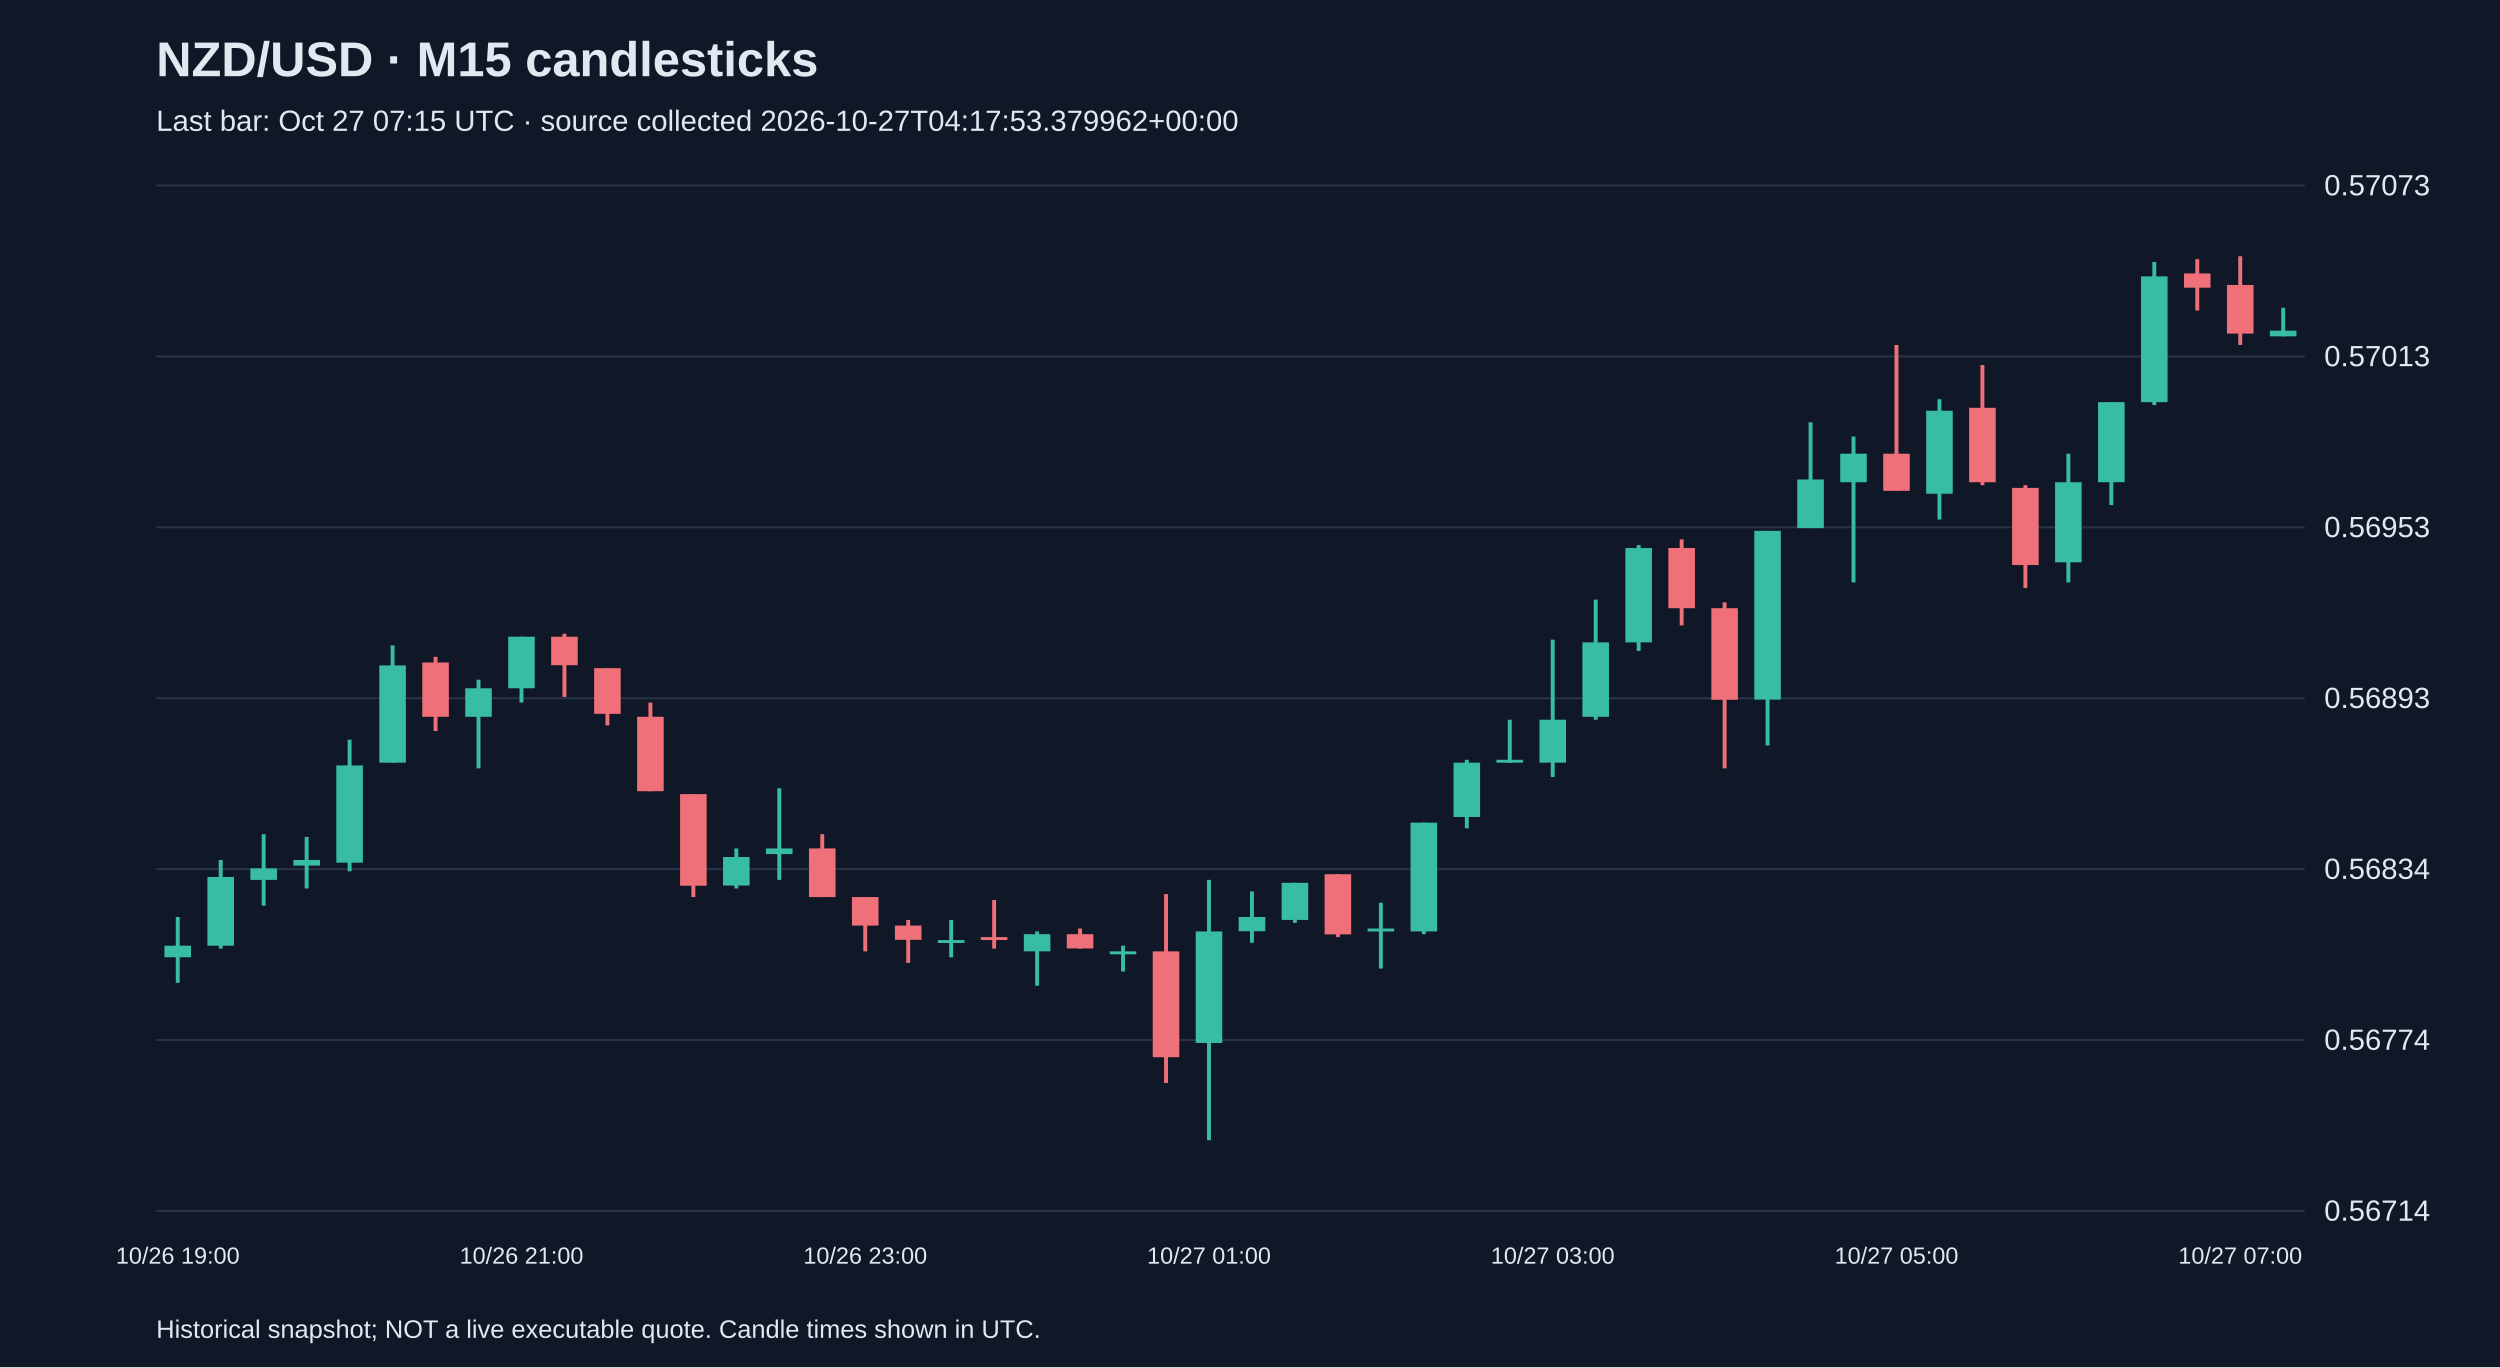
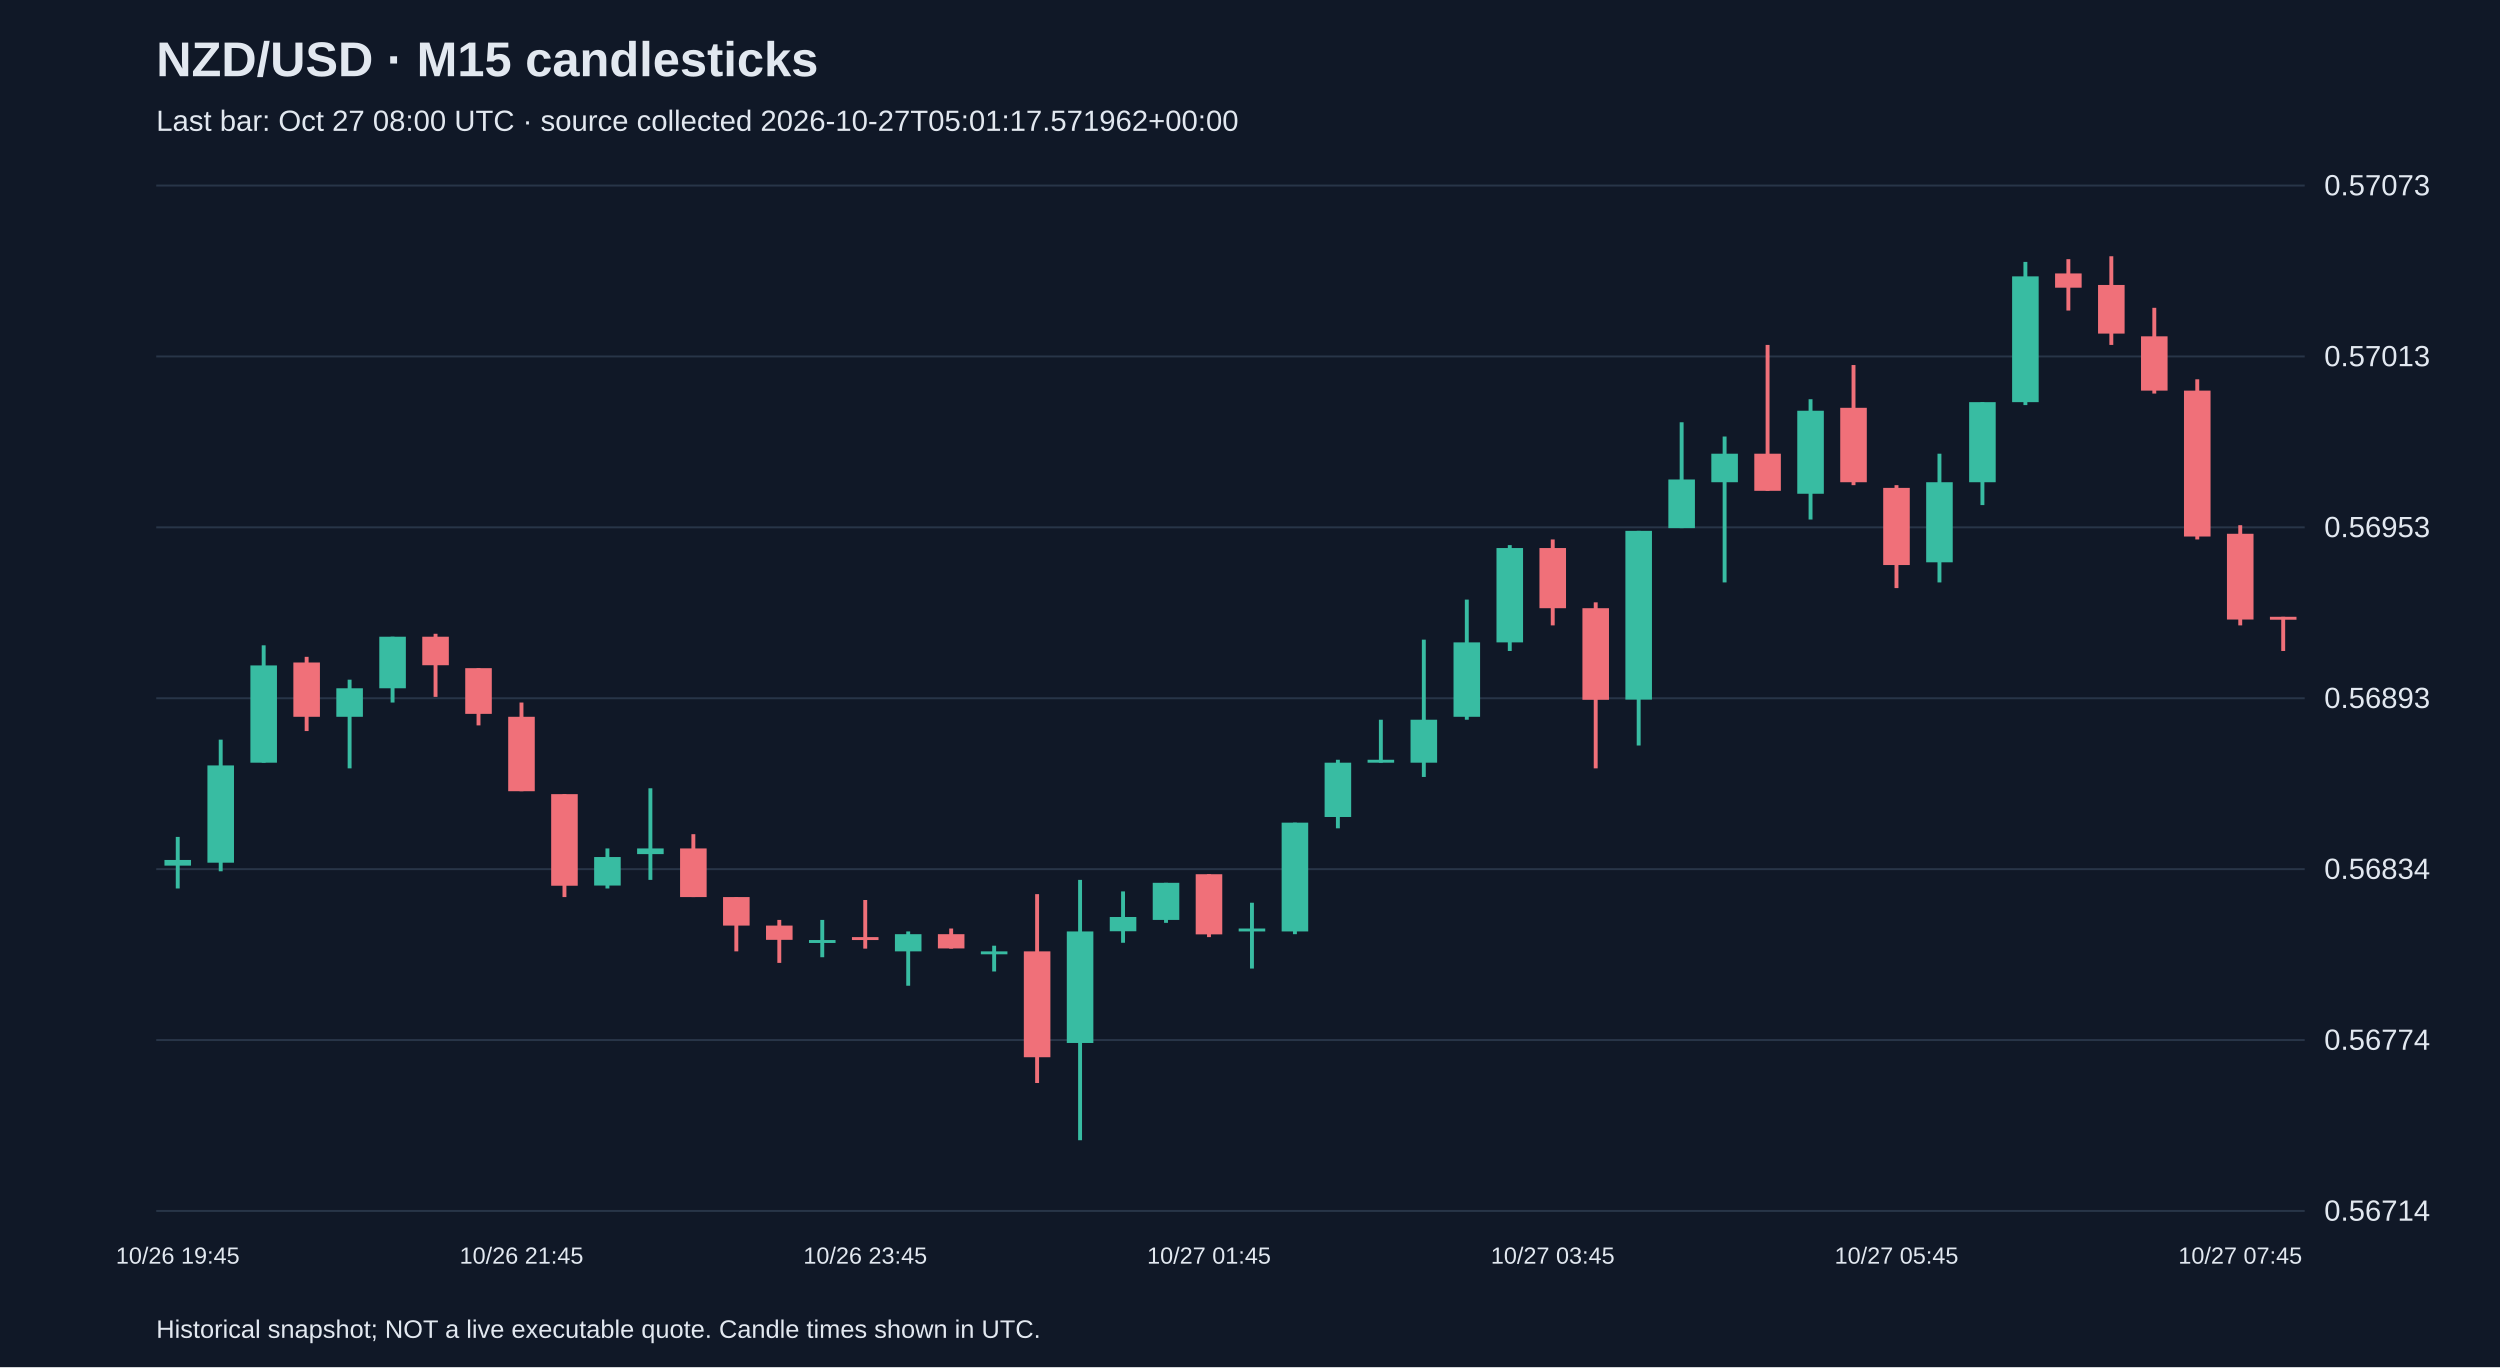
<svg xmlns="http://www.w3.org/2000/svg" viewBox="0 0 1280 700">
  <rect width="100%" height="100%" fill="#101827" />
  <style>text{font-family:Arial,sans-serif;fill:#e2e8f0}</style>
  <text x="80" y="39" font-size="25" font-weight="bold">NZD/USD · M15 candlesticks</text>
-   <text x="80" y="67" font-size="15" fill="#a6b1c5">Last bar: Oct 27 07:15 UTC · source collected 2026-10-27T04:17:53.379962+00:00</text>
+   <text x="80" y="67" font-size="15" fill="#a6b1c5">Last bar: Oct 27 08:00 UTC · source collected 2026-10-27T05:01:17.571962+00:00</text>
  <line x1="80" y1="620.0" x2="1180" y2="620.0" stroke="#283548" />
  <text x="1190" y="625.0" font-size="15">0.56714</text>
  <line x1="80" y1="532.5" x2="1180" y2="532.5" stroke="#283548" />
  <text x="1190" y="537.5" font-size="15">0.56774</text>
  <line x1="80" y1="445.0" x2="1180" y2="445.0" stroke="#283548" />
  <text x="1190" y="450.0" font-size="15">0.56834</text>
  <line x1="80" y1="357.5" x2="1180" y2="357.5" stroke="#283548" />
  <text x="1190" y="362.5" font-size="15">0.56893</text>
  <line x1="80" y1="270.0" x2="1180" y2="270.0" stroke="#283548" />
  <text x="1190" y="275.0" font-size="15">0.56953</text>
  <line x1="80" y1="182.5" x2="1180" y2="182.5" stroke="#283548" />
  <text x="1190" y="187.5" font-size="15">0.57013</text>
  <line x1="80" y1="95.0" x2="1180" y2="95.0" stroke="#283548" />
  <text x="1190" y="100.0" font-size="15">0.57073</text>
-   <line x1="91.0" y1="469.5" x2="91.0" y2="503.2" stroke="#38bca2" stroke-width="2" />
-   <rect x="84.2" y="484.2" width="13.6" height="5.9" fill="#38bca2" />
-   <text x="91.0" y="647" text-anchor="middle" font-size="12">10/26 19:00</text>
-   <line x1="113.0" y1="440.3" x2="113.0" y2="485.7" stroke="#38bca2" stroke-width="2" />
-   <rect x="106.2" y="449.0" width="13.6" height="35.2" fill="#38bca2" />
-   <line x1="135.0" y1="427.1" x2="135.0" y2="463.7" stroke="#38bca2" stroke-width="2" />
-   <rect x="128.2" y="444.6" width="13.6" height="5.9" fill="#38bca2" />
-   <line x1="157.0" y1="428.5" x2="157.0" y2="454.9" stroke="#38bca2" stroke-width="2" />
-   <rect x="150.2" y="440.3" width="13.6" height="2.9" fill="#38bca2" />
-   <line x1="179.0" y1="378.7" x2="179.0" y2="446.1" stroke="#38bca2" stroke-width="2" />
-   <rect x="172.2" y="391.9" width="13.6" height="49.8" fill="#38bca2" />
-   <line x1="201.0" y1="330.4" x2="201.0" y2="390.5" stroke="#38bca2" stroke-width="2" />
-   <rect x="194.2" y="340.7" width="13.6" height="49.8" fill="#38bca2" />
-   <line x1="223.0" y1="336.3" x2="223.0" y2="374.3" stroke="#f07079" stroke-width="2" />
-   <rect x="216.2" y="339.2" width="13.6" height="27.8" fill="#f07079" />
-   <line x1="245.0" y1="348.0" x2="245.0" y2="393.4" stroke="#38bca2" stroke-width="2" />
-   <rect x="238.2" y="352.4" width="13.6" height="14.6" fill="#38bca2" />
-   <line x1="267.0" y1="326.0" x2="267.0" y2="359.7" stroke="#38bca2" stroke-width="2" />
-   <rect x="260.2" y="326.0" width="13.6" height="26.4" fill="#38bca2" />
-   <text x="267.0" y="647" text-anchor="middle" font-size="12">10/26 21:00</text>
-   <line x1="289.0" y1="324.5" x2="289.0" y2="356.8" stroke="#f07079" stroke-width="2" />
-   <rect x="282.2" y="326.0" width="13.6" height="14.6" fill="#f07079" />
-   <line x1="311.0" y1="342.1" x2="311.0" y2="371.4" stroke="#f07079" stroke-width="2" />
-   <rect x="304.2" y="342.1" width="13.6" height="23.4" fill="#f07079" />
-   <line x1="333.0" y1="359.7" x2="333.0" y2="405.1" stroke="#f07079" stroke-width="2" />
-   <rect x="326.2" y="367.0" width="13.6" height="38.1" fill="#f07079" />
-   <line x1="355.0" y1="406.6" x2="355.0" y2="459.3" stroke="#f07079" stroke-width="2" />
-   <rect x="348.2" y="406.6" width="13.6" height="46.9" fill="#f07079" />
-   <line x1="377.0" y1="434.4" x2="377.0" y2="454.9" stroke="#38bca2" stroke-width="2" />
-   <rect x="370.2" y="438.8" width="13.6" height="14.6" fill="#38bca2" />
-   <line x1="399.0" y1="403.6" x2="399.0" y2="450.5" stroke="#38bca2" stroke-width="2" />
-   <rect x="392.2" y="434.4" width="13.6" height="2.9" fill="#38bca2" />
-   <line x1="421.0" y1="427.1" x2="421.0" y2="459.3" stroke="#f07079" stroke-width="2" />
-   <rect x="414.2" y="434.4" width="13.6" height="24.9" fill="#f07079" />
-   <line x1="443.0" y1="459.3" x2="443.0" y2="487.1" stroke="#f07079" stroke-width="2" />
-   <rect x="436.2" y="459.3" width="13.6" height="14.6" fill="#f07079" />
-   <text x="443.0" y="647" text-anchor="middle" font-size="12">10/26 23:00</text>
-   <line x1="465.0" y1="471.0" x2="465.0" y2="493.0" stroke="#f07079" stroke-width="2" />
-   <rect x="458.2" y="473.9" width="13.6" height="7.3" fill="#f07079" />
-   <line x1="487.0" y1="471.0" x2="487.0" y2="490.1" stroke="#38bca2" stroke-width="2" />
-   <rect x="480.2" y="481.3" width="13.6" height="1.5" fill="#38bca2" />
-   <line x1="509.0" y1="460.8" x2="509.0" y2="485.7" stroke="#f07079" stroke-width="2" />
-   <rect x="502.2" y="479.8" width="13.6" height="1.5" fill="#f07079" />
-   <line x1="531.0" y1="476.9" x2="531.0" y2="504.7" stroke="#38bca2" stroke-width="2" />
-   <rect x="524.2" y="478.3" width="13.6" height="8.8" fill="#38bca2" />
-   <line x1="553.0" y1="475.4" x2="553.0" y2="485.7" stroke="#f07079" stroke-width="2" />
-   <rect x="546.2" y="478.3" width="13.6" height="7.3" fill="#f07079" />
-   <line x1="575.0" y1="484.2" x2="575.0" y2="497.4" stroke="#38bca2" stroke-width="2" />
-   <rect x="568.2" y="487.1" width="13.6" height="1.5" fill="#38bca2" />
-   <line x1="597.0" y1="457.8" x2="597.0" y2="554.5" stroke="#f07079" stroke-width="2" />
-   <rect x="590.2" y="487.1" width="13.6" height="54.2" fill="#f07079" />
-   <line x1="619.0" y1="450.5" x2="619.0" y2="583.8" stroke="#38bca2" stroke-width="2" />
-   <rect x="612.2" y="476.9" width="13.6" height="57.1" fill="#38bca2" />
-   <text x="619.0" y="647" text-anchor="middle" font-size="12">10/27 01:00</text>
-   <line x1="641.0" y1="456.4" x2="641.0" y2="482.7" stroke="#38bca2" stroke-width="2" />
-   <rect x="634.2" y="469.5" width="13.6" height="7.3" fill="#38bca2" />
-   <line x1="663.0" y1="452.0" x2="663.0" y2="472.5" stroke="#38bca2" stroke-width="2" />
-   <rect x="656.2" y="452.0" width="13.6" height="19.0" fill="#38bca2" />
-   <line x1="685.0" y1="447.6" x2="685.0" y2="479.8" stroke="#f07079" stroke-width="2" />
-   <rect x="678.2" y="447.6" width="13.6" height="30.8" fill="#f07079" />
-   <line x1="707.0" y1="462.2" x2="707.0" y2="495.9" stroke="#38bca2" stroke-width="2" />
-   <rect x="700.2" y="475.4" width="13.6" height="1.5" fill="#38bca2" />
-   <line x1="729.0" y1="421.2" x2="729.0" y2="478.3" stroke="#38bca2" stroke-width="2" />
-   <rect x="722.2" y="421.2" width="13.6" height="55.7" fill="#38bca2" />
-   <line x1="751.0" y1="389.0" x2="751.0" y2="424.1" stroke="#38bca2" stroke-width="2" />
-   <rect x="744.2" y="390.5" width="13.6" height="27.8" fill="#38bca2" />
-   <line x1="773.0" y1="368.5" x2="773.0" y2="390.5" stroke="#38bca2" stroke-width="2" />
-   <rect x="766.2" y="389.0" width="13.6" height="1.5" fill="#38bca2" />
-   <line x1="795.0" y1="327.5" x2="795.0" y2="397.8" stroke="#38bca2" stroke-width="2" />
-   <rect x="788.2" y="368.5" width="13.6" height="22.0" fill="#38bca2" />
-   <text x="795.0" y="647" text-anchor="middle" font-size="12">10/27 03:00</text>
-   <line x1="817.0" y1="307.0" x2="817.0" y2="368.5" stroke="#38bca2" stroke-width="2" />
-   <rect x="810.2" y="328.9" width="13.6" height="38.1" fill="#38bca2" />
-   <line x1="839.0" y1="279.1" x2="839.0" y2="333.3" stroke="#38bca2" stroke-width="2" />
-   <rect x="832.2" y="280.6" width="13.6" height="48.3" fill="#38bca2" />
-   <line x1="861.0" y1="276.2" x2="861.0" y2="320.2" stroke="#f07079" stroke-width="2" />
-   <rect x="854.2" y="280.6" width="13.6" height="30.8" fill="#f07079" />
-   <line x1="883.0" y1="308.4" x2="883.0" y2="393.4" stroke="#f07079" stroke-width="2" />
-   <rect x="876.2" y="311.4" width="13.6" height="46.9" fill="#f07079" />
-   <line x1="905.0" y1="271.8" x2="905.0" y2="381.7" stroke="#38bca2" stroke-width="2" />
-   <rect x="898.2" y="271.8" width="13.6" height="86.4" fill="#38bca2" />
-   <line x1="927.0" y1="216.2" x2="927.0" y2="270.4" stroke="#38bca2" stroke-width="2" />
-   <rect x="920.2" y="245.5" width="13.6" height="24.9" fill="#38bca2" />
-   <line x1="949.0" y1="223.5" x2="949.0" y2="298.2" stroke="#38bca2" stroke-width="2" />
-   <rect x="942.2" y="232.3" width="13.6" height="14.6" fill="#38bca2" />
-   <line x1="971.0" y1="176.6" x2="971.0" y2="251.3" stroke="#f07079" stroke-width="2" />
-   <rect x="964.2" y="232.3" width="13.6" height="19.0" fill="#f07079" />
-   <text x="971.0" y="647" text-anchor="middle" font-size="12">10/27 05:00</text>
-   <line x1="993.0" y1="204.4" x2="993.0" y2="266.0" stroke="#38bca2" stroke-width="2" />
-   <rect x="986.2" y="210.3" width="13.6" height="42.5" fill="#38bca2" />
-   <line x1="1015.0" y1="186.9" x2="1015.0" y2="248.4" stroke="#f07079" stroke-width="2" />
-   <rect x="1008.2" y="208.8" width="13.6" height="38.1" fill="#f07079" />
-   <line x1="1037.0" y1="248.4" x2="1037.0" y2="301.1" stroke="#f07079" stroke-width="2" />
-   <rect x="1030.2" y="249.8" width="13.6" height="39.5" fill="#f07079" />
-   <line x1="1059.0" y1="232.3" x2="1059.0" y2="298.2" stroke="#38bca2" stroke-width="2" />
-   <rect x="1052.2" y="246.9" width="13.6" height="41.0" fill="#38bca2" />
-   <line x1="1081.0" y1="205.9" x2="1081.0" y2="258.6" stroke="#38bca2" stroke-width="2" />
-   <rect x="1074.2" y="205.9" width="13.6" height="41.0" fill="#38bca2" />
-   <line x1="1103.0" y1="134.1" x2="1103.0" y2="207.4" stroke="#38bca2" stroke-width="2" />
-   <rect x="1096.2" y="141.5" width="13.6" height="64.4" fill="#38bca2" />
-   <line x1="1125.0" y1="132.7" x2="1125.0" y2="159.0" stroke="#f07079" stroke-width="2" />
-   <rect x="1118.2" y="140.0" width="13.6" height="7.3" fill="#f07079" />
-   <line x1="1147.0" y1="131.2" x2="1147.0" y2="176.6" stroke="#f07079" stroke-width="2" />
-   <rect x="1140.2" y="145.9" width="13.6" height="24.9" fill="#f07079" />
-   <text x="1147.0" y="647" text-anchor="middle" font-size="12">10/27 07:00</text>
-   <line x1="1169.0" y1="157.6" x2="1169.0" y2="172.2" stroke="#38bca2" stroke-width="2" />
-   <rect x="1162.2" y="169.3" width="13.6" height="2.9" fill="#38bca2" />
+   <line x1="91.0" y1="428.5" x2="91.0" y2="454.9" stroke="#38bca2" stroke-width="2" />
+   <rect x="84.2" y="440.3" width="13.6" height="2.9" fill="#38bca2" />
+   <text x="91.0" y="647" text-anchor="middle" font-size="12">10/26 19:45</text>
+   <line x1="113.0" y1="378.7" x2="113.0" y2="446.1" stroke="#38bca2" stroke-width="2" />
+   <rect x="106.2" y="391.9" width="13.6" height="49.8" fill="#38bca2" />
+   <line x1="135.0" y1="330.4" x2="135.0" y2="390.5" stroke="#38bca2" stroke-width="2" />
+   <rect x="128.2" y="340.7" width="13.6" height="49.8" fill="#38bca2" />
+   <line x1="157.0" y1="336.3" x2="157.0" y2="374.3" stroke="#f07079" stroke-width="2" />
+   <rect x="150.2" y="339.2" width="13.6" height="27.8" fill="#f07079" />
+   <line x1="179.0" y1="348.0" x2="179.0" y2="393.4" stroke="#38bca2" stroke-width="2" />
+   <rect x="172.2" y="352.4" width="13.6" height="14.6" fill="#38bca2" />
+   <line x1="201.0" y1="326.0" x2="201.0" y2="359.7" stroke="#38bca2" stroke-width="2" />
+   <rect x="194.2" y="326.0" width="13.6" height="26.4" fill="#38bca2" />
+   <line x1="223.0" y1="324.5" x2="223.0" y2="356.8" stroke="#f07079" stroke-width="2" />
+   <rect x="216.2" y="326.0" width="13.6" height="14.6" fill="#f07079" />
+   <line x1="245.0" y1="342.1" x2="245.0" y2="371.4" stroke="#f07079" stroke-width="2" />
+   <rect x="238.2" y="342.1" width="13.6" height="23.4" fill="#f07079" />
+   <line x1="267.0" y1="359.7" x2="267.0" y2="405.1" stroke="#f07079" stroke-width="2" />
+   <rect x="260.2" y="367.0" width="13.6" height="38.1" fill="#f07079" />
+   <text x="267.0" y="647" text-anchor="middle" font-size="12">10/26 21:45</text>
+   <line x1="289.0" y1="406.6" x2="289.0" y2="459.3" stroke="#f07079" stroke-width="2" />
+   <rect x="282.2" y="406.6" width="13.6" height="46.9" fill="#f07079" />
+   <line x1="311.0" y1="434.4" x2="311.0" y2="454.9" stroke="#38bca2" stroke-width="2" />
+   <rect x="304.2" y="438.8" width="13.6" height="14.6" fill="#38bca2" />
+   <line x1="333.0" y1="403.6" x2="333.0" y2="450.5" stroke="#38bca2" stroke-width="2" />
+   <rect x="326.2" y="434.4" width="13.6" height="2.9" fill="#38bca2" />
+   <line x1="355.0" y1="427.1" x2="355.0" y2="459.3" stroke="#f07079" stroke-width="2" />
+   <rect x="348.2" y="434.4" width="13.6" height="24.9" fill="#f07079" />
+   <line x1="377.0" y1="459.3" x2="377.0" y2="487.1" stroke="#f07079" stroke-width="2" />
+   <rect x="370.2" y="459.3" width="13.6" height="14.6" fill="#f07079" />
+   <line x1="399.0" y1="471.0" x2="399.0" y2="493.0" stroke="#f07079" stroke-width="2" />
+   <rect x="392.2" y="473.9" width="13.6" height="7.3" fill="#f07079" />
+   <line x1="421.0" y1="471.0" x2="421.0" y2="490.1" stroke="#38bca2" stroke-width="2" />
+   <rect x="414.2" y="481.3" width="13.6" height="1.5" fill="#38bca2" />
+   <line x1="443.0" y1="460.8" x2="443.0" y2="485.7" stroke="#f07079" stroke-width="2" />
+   <rect x="436.2" y="479.8" width="13.6" height="1.5" fill="#f07079" />
+   <text x="443.0" y="647" text-anchor="middle" font-size="12">10/26 23:45</text>
+   <line x1="465.0" y1="476.9" x2="465.0" y2="504.7" stroke="#38bca2" stroke-width="2" />
+   <rect x="458.2" y="478.3" width="13.6" height="8.8" fill="#38bca2" />
+   <line x1="487.0" y1="475.4" x2="487.0" y2="485.7" stroke="#f07079" stroke-width="2" />
+   <rect x="480.2" y="478.3" width="13.6" height="7.3" fill="#f07079" />
+   <line x1="509.0" y1="484.2" x2="509.0" y2="497.4" stroke="#38bca2" stroke-width="2" />
+   <rect x="502.2" y="487.1" width="13.6" height="1.5" fill="#38bca2" />
+   <line x1="531.0" y1="457.8" x2="531.0" y2="554.5" stroke="#f07079" stroke-width="2" />
+   <rect x="524.2" y="487.1" width="13.6" height="54.2" fill="#f07079" />
+   <line x1="553.0" y1="450.5" x2="553.0" y2="583.8" stroke="#38bca2" stroke-width="2" />
+   <rect x="546.2" y="476.9" width="13.6" height="57.1" fill="#38bca2" />
+   <line x1="575.0" y1="456.4" x2="575.0" y2="482.7" stroke="#38bca2" stroke-width="2" />
+   <rect x="568.2" y="469.5" width="13.6" height="7.3" fill="#38bca2" />
+   <line x1="597.0" y1="452.0" x2="597.0" y2="472.5" stroke="#38bca2" stroke-width="2" />
+   <rect x="590.2" y="452.0" width="13.6" height="19.0" fill="#38bca2" />
+   <line x1="619.0" y1="447.6" x2="619.0" y2="479.8" stroke="#f07079" stroke-width="2" />
+   <rect x="612.2" y="447.6" width="13.6" height="30.8" fill="#f07079" />
+   <text x="619.0" y="647" text-anchor="middle" font-size="12">10/27 01:45</text>
+   <line x1="641.0" y1="462.2" x2="641.0" y2="495.9" stroke="#38bca2" stroke-width="2" />
+   <rect x="634.2" y="475.4" width="13.6" height="1.5" fill="#38bca2" />
+   <line x1="663.0" y1="421.2" x2="663.0" y2="478.3" stroke="#38bca2" stroke-width="2" />
+   <rect x="656.2" y="421.2" width="13.6" height="55.7" fill="#38bca2" />
+   <line x1="685.0" y1="389.0" x2="685.0" y2="424.1" stroke="#38bca2" stroke-width="2" />
+   <rect x="678.2" y="390.5" width="13.6" height="27.8" fill="#38bca2" />
+   <line x1="707.0" y1="368.5" x2="707.0" y2="390.5" stroke="#38bca2" stroke-width="2" />
+   <rect x="700.2" y="389.0" width="13.6" height="1.5" fill="#38bca2" />
+   <line x1="729.0" y1="327.5" x2="729.0" y2="397.8" stroke="#38bca2" stroke-width="2" />
+   <rect x="722.2" y="368.5" width="13.6" height="22.0" fill="#38bca2" />
+   <line x1="751.0" y1="307.0" x2="751.0" y2="368.5" stroke="#38bca2" stroke-width="2" />
+   <rect x="744.2" y="328.9" width="13.6" height="38.1" fill="#38bca2" />
+   <line x1="773.0" y1="279.1" x2="773.0" y2="333.3" stroke="#38bca2" stroke-width="2" />
+   <rect x="766.2" y="280.6" width="13.6" height="48.3" fill="#38bca2" />
+   <line x1="795.0" y1="276.2" x2="795.0" y2="320.2" stroke="#f07079" stroke-width="2" />
+   <rect x="788.2" y="280.6" width="13.6" height="30.8" fill="#f07079" />
+   <text x="795.0" y="647" text-anchor="middle" font-size="12">10/27 03:45</text>
+   <line x1="817.0" y1="308.4" x2="817.0" y2="393.4" stroke="#f07079" stroke-width="2" />
+   <rect x="810.2" y="311.4" width="13.6" height="46.9" fill="#f07079" />
+   <line x1="839.0" y1="271.8" x2="839.0" y2="381.7" stroke="#38bca2" stroke-width="2" />
+   <rect x="832.2" y="271.8" width="13.6" height="86.4" fill="#38bca2" />
+   <line x1="861.0" y1="216.2" x2="861.0" y2="270.4" stroke="#38bca2" stroke-width="2" />
+   <rect x="854.2" y="245.5" width="13.6" height="24.9" fill="#38bca2" />
+   <line x1="883.0" y1="223.5" x2="883.0" y2="298.2" stroke="#38bca2" stroke-width="2" />
+   <rect x="876.2" y="232.3" width="13.6" height="14.6" fill="#38bca2" />
+   <line x1="905.0" y1="176.6" x2="905.0" y2="251.3" stroke="#f07079" stroke-width="2" />
+   <rect x="898.2" y="232.3" width="13.6" height="19.0" fill="#f07079" />
+   <line x1="927.0" y1="204.4" x2="927.0" y2="266.0" stroke="#38bca2" stroke-width="2" />
+   <rect x="920.2" y="210.3" width="13.6" height="42.5" fill="#38bca2" />
+   <line x1="949.0" y1="186.9" x2="949.0" y2="248.4" stroke="#f07079" stroke-width="2" />
+   <rect x="942.2" y="208.8" width="13.6" height="38.1" fill="#f07079" />
+   <line x1="971.0" y1="248.4" x2="971.0" y2="301.1" stroke="#f07079" stroke-width="2" />
+   <rect x="964.2" y="249.8" width="13.6" height="39.5" fill="#f07079" />
+   <text x="971.0" y="647" text-anchor="middle" font-size="12">10/27 05:45</text>
+   <line x1="993.0" y1="232.3" x2="993.0" y2="298.2" stroke="#38bca2" stroke-width="2" />
+   <rect x="986.2" y="246.9" width="13.6" height="41.0" fill="#38bca2" />
+   <line x1="1015.0" y1="205.9" x2="1015.0" y2="258.6" stroke="#38bca2" stroke-width="2" />
+   <rect x="1008.2" y="205.9" width="13.6" height="41.0" fill="#38bca2" />
+   <line x1="1037.0" y1="134.1" x2="1037.0" y2="207.4" stroke="#38bca2" stroke-width="2" />
+   <rect x="1030.2" y="141.5" width="13.6" height="64.4" fill="#38bca2" />
+   <line x1="1059.0" y1="132.7" x2="1059.0" y2="159.0" stroke="#f07079" stroke-width="2" />
+   <rect x="1052.2" y="140.0" width="13.6" height="7.3" fill="#f07079" />
+   <line x1="1081.0" y1="131.2" x2="1081.0" y2="176.6" stroke="#f07079" stroke-width="2" />
+   <rect x="1074.2" y="145.9" width="13.6" height="24.9" fill="#f07079" />
+   <line x1="1103.0" y1="157.6" x2="1103.0" y2="201.5" stroke="#f07079" stroke-width="2" />
+   <rect x="1096.2" y="172.2" width="13.6" height="27.8" fill="#f07079" />
+   <line x1="1125.0" y1="194.2" x2="1125.0" y2="276.2" stroke="#f07079" stroke-width="2" />
+   <rect x="1118.2" y="200.0" width="13.6" height="74.7" fill="#f07079" />
+   <line x1="1147.0" y1="268.9" x2="1147.0" y2="320.2" stroke="#f07079" stroke-width="2" />
+   <rect x="1140.2" y="273.3" width="13.6" height="43.9" fill="#f07079" />
+   <text x="1147.0" y="647" text-anchor="middle" font-size="12">10/27 07:45</text>
+   <line x1="1169.0" y1="315.8" x2="1169.0" y2="333.3" stroke="#f07079" stroke-width="2" />
+   <rect x="1162.2" y="315.8" width="13.6" height="1.5" fill="#f07079" />
  <text x="80" y="685" font-size="13">Historical snapshot; NOT a live executable quote. Candle times shown in UTC.</text>
</svg>
